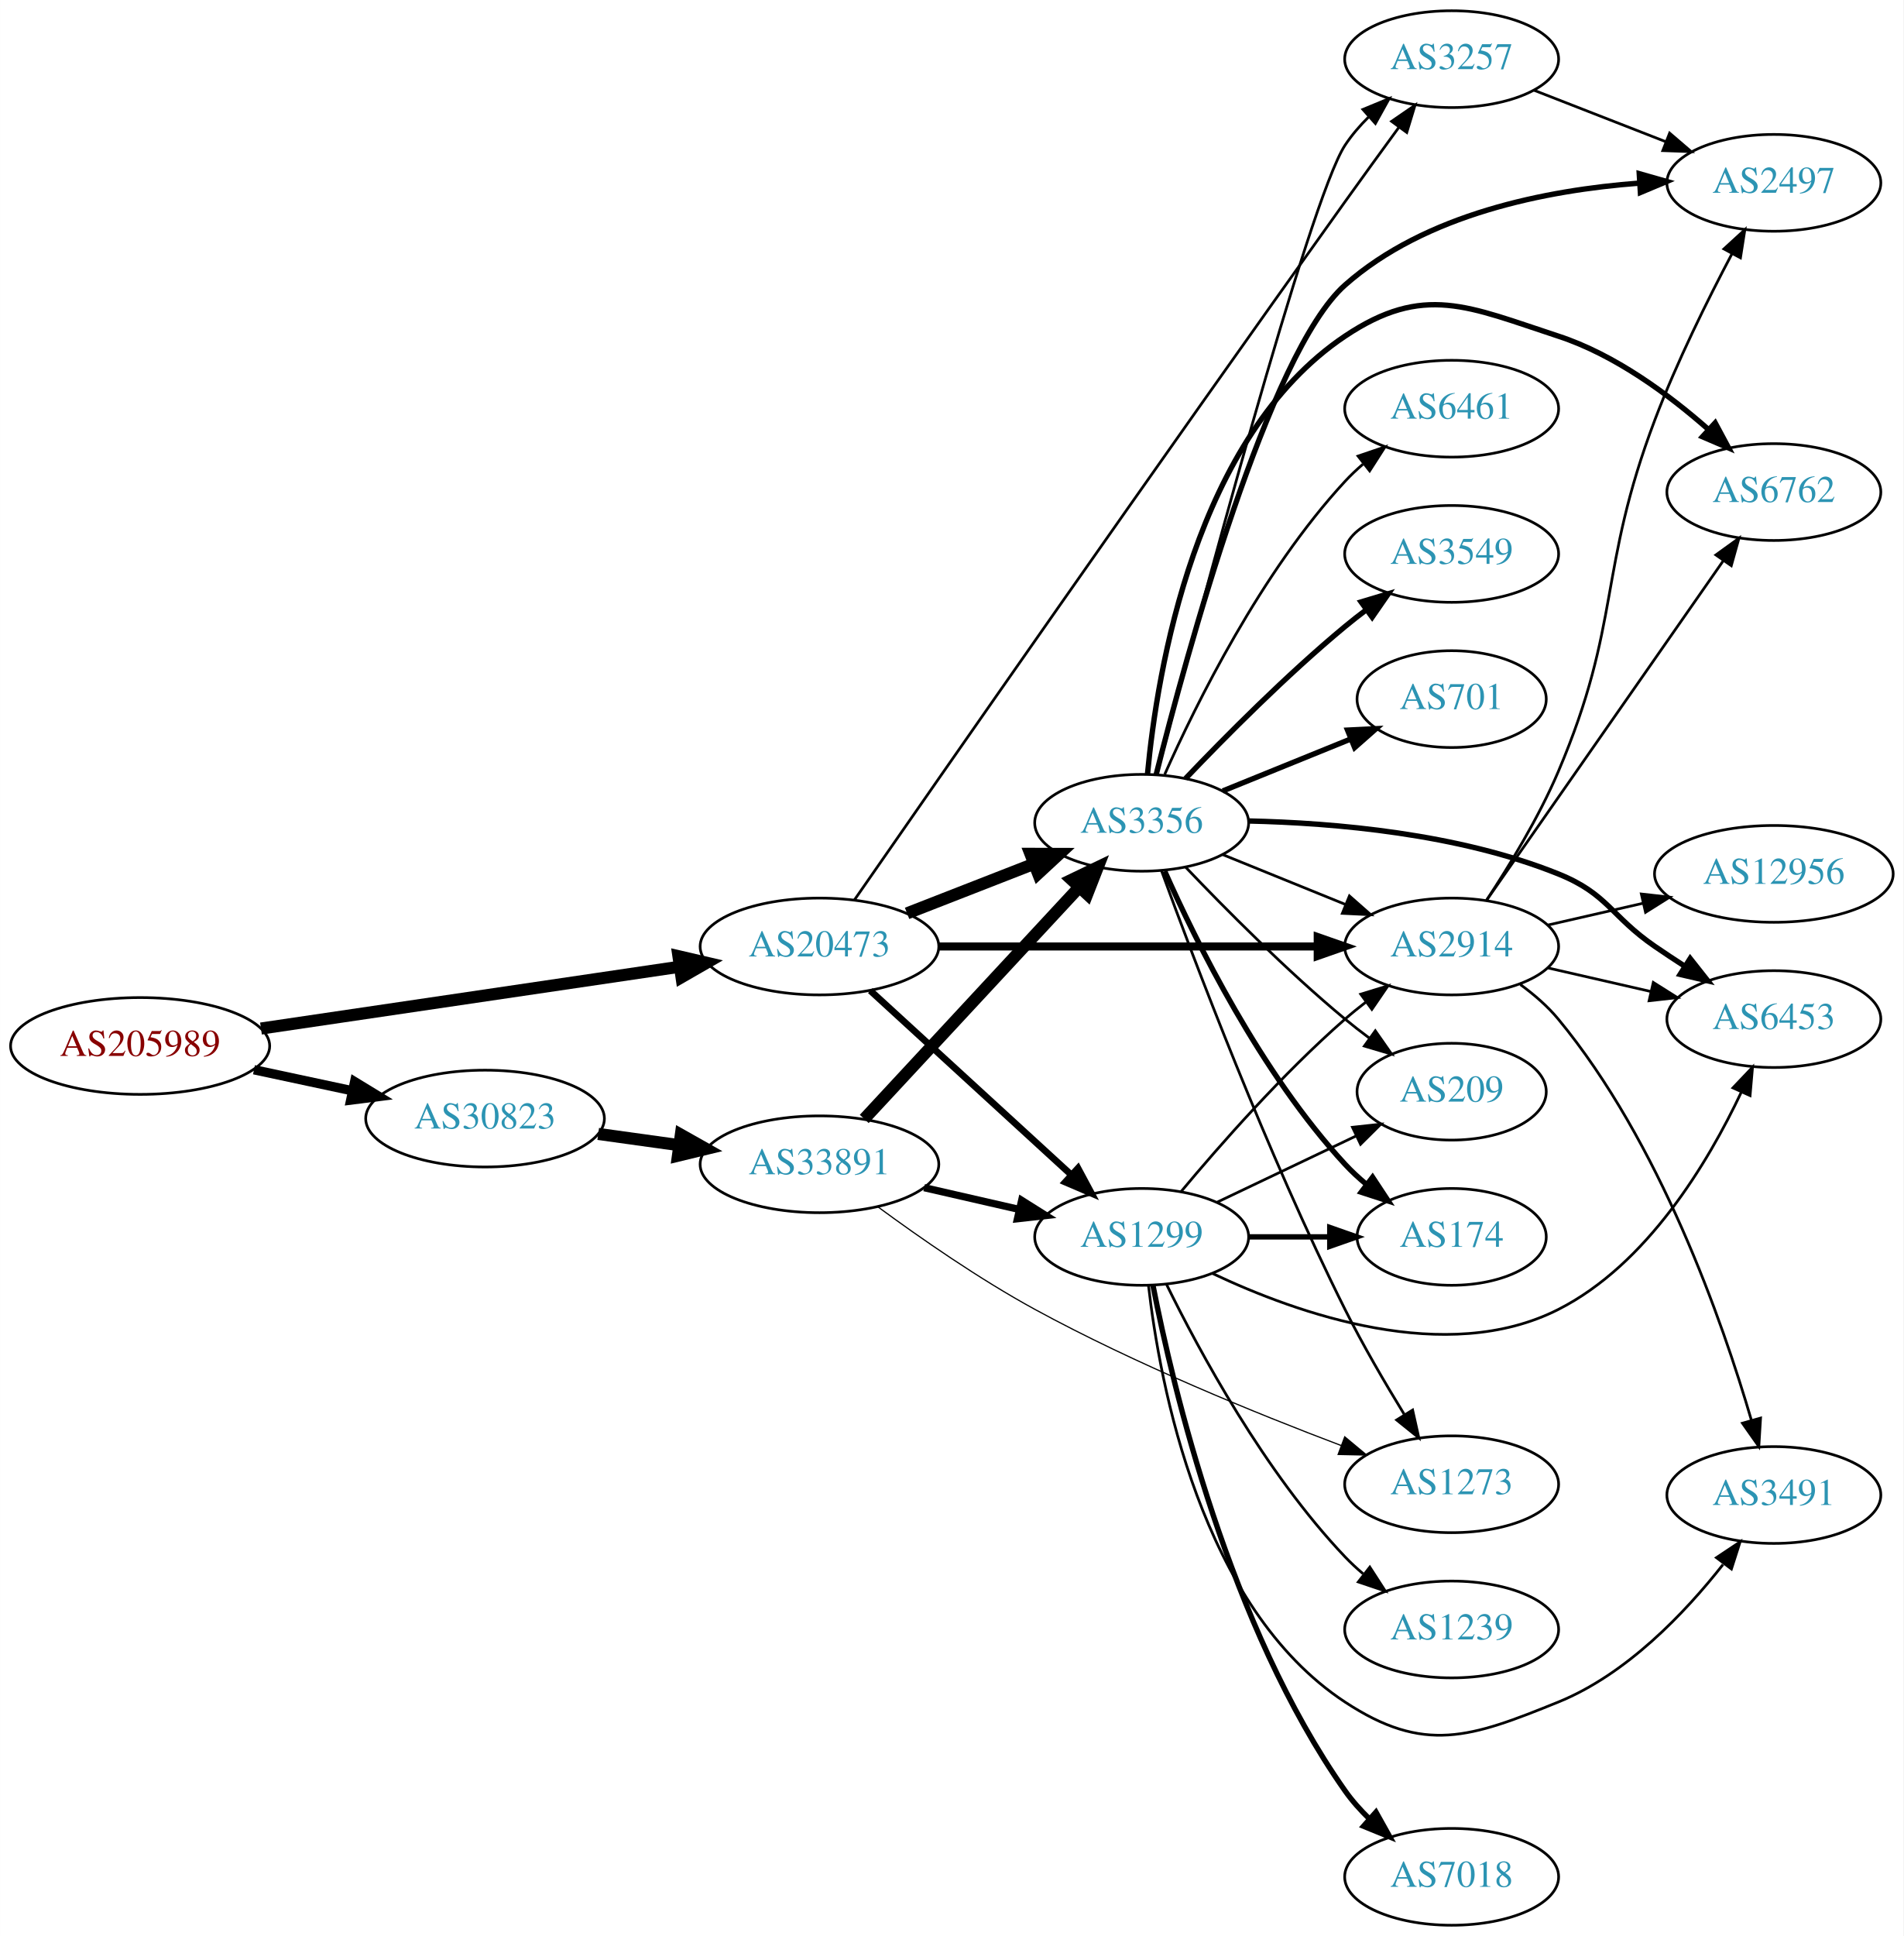
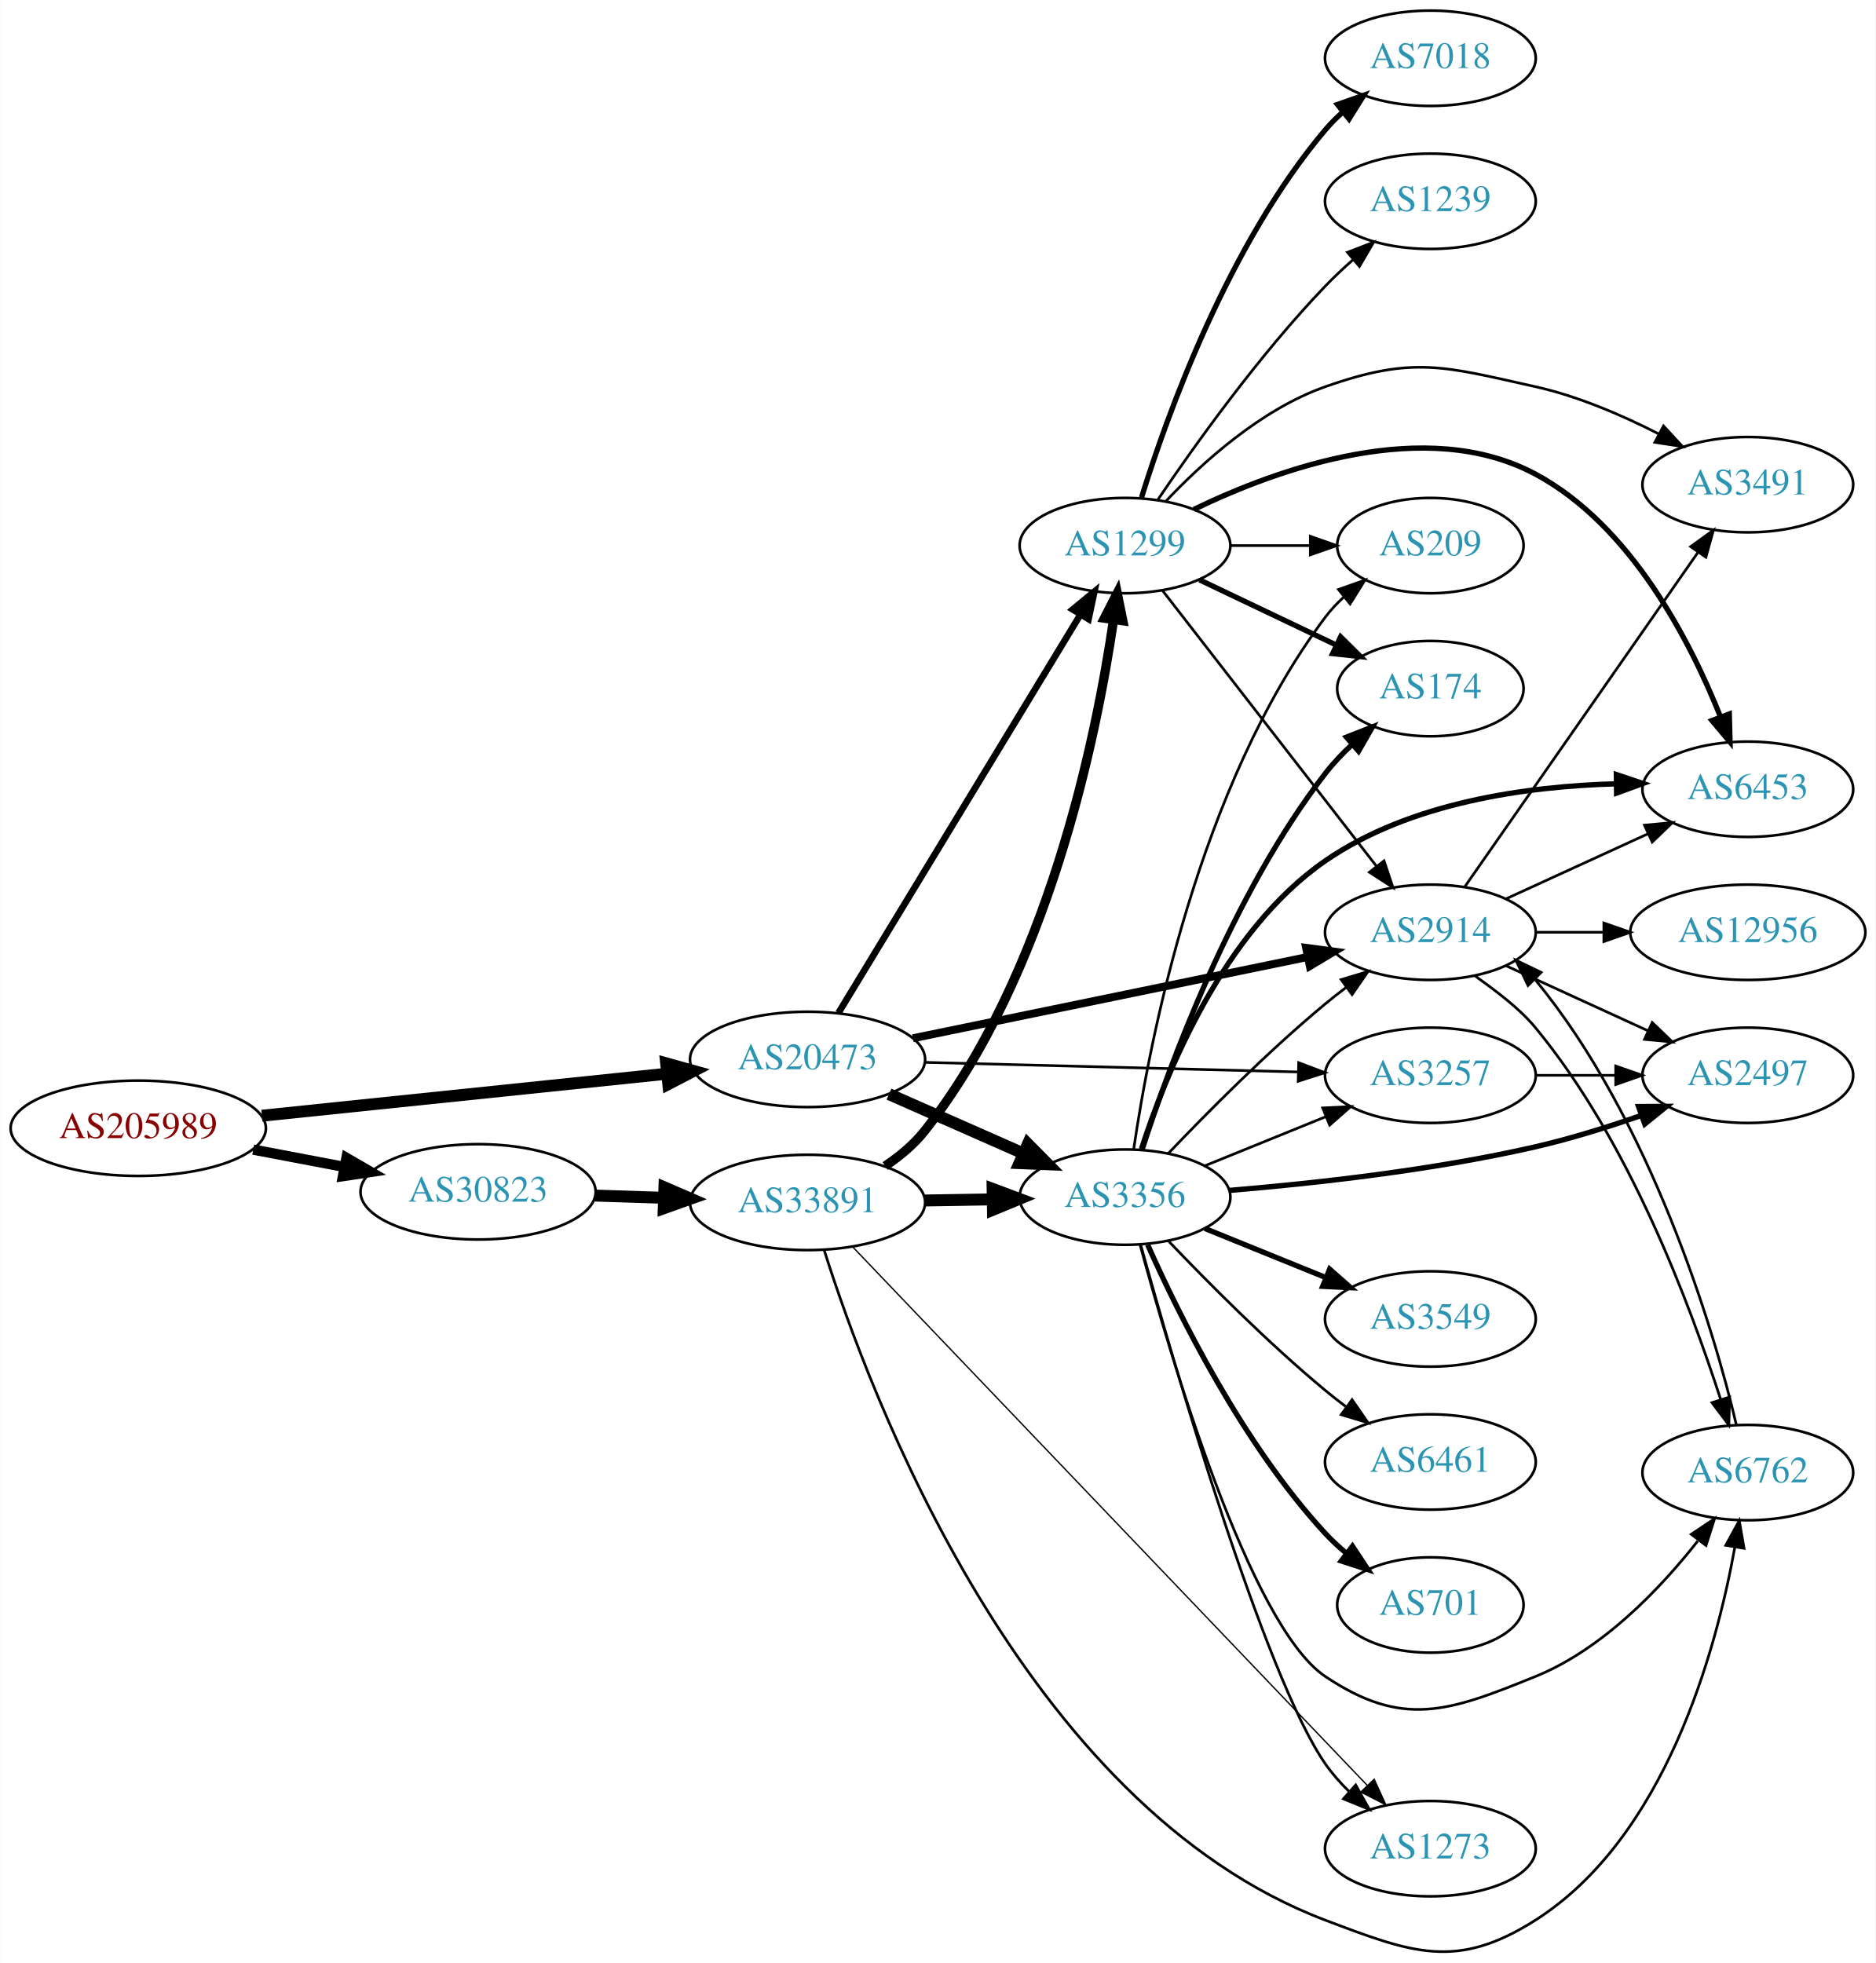
- <svg xmlns="http://www.w3.org/2000/svg" xmlns:xlink="http://www.w3.org/1999/xlink" width="708pt" height="720pt" viewBox="0.00 0.00 707.95 720.00">
-   <g id="graph0" class="graph" transform="scale(1 1) rotate(0) translate(4 716)">
-     <polygon fill="white" stroke="none" points="-4,4 -4,-716 703.954,-716 703.954,4 -4,4" />
+ <svg xmlns="http://www.w3.org/2000/svg" xmlns:xlink="http://www.w3.org/1999/xlink" width="708pt" height="741pt" viewBox="0.00 0.00 707.95 741.17">
+   <g id="graph0" class="graph" transform="scale(1 1) rotate(0) translate(4 737.174)">
+     <polygon fill="white" stroke="none" points="-4,4 -4,-737.174 703.954,-737.174 703.954,4 -4,4" />
    <g id="node1" class="node">
      <g id="a_node1">
        <a xlink:href="/asn/205989" xlink:title="AS205989 ~ RELAXT [AT]">
-           <ellipse fill="#ffffff" stroke="black" cx="48.096" cy="-327" rx="48.192" ry="18" />
-           <text text-anchor="middle" x="48.096" y="-323.3" font-family="Times,serif" font-size="14.00" fill="#880000">AS205989</text>
+           <ellipse fill="#ffffff" stroke="black" cx="48.096" cy="-311.174" rx="48.192" ry="18" />
+           <text text-anchor="middle" x="48.096" y="-307.474" font-family="Times,serif" font-size="14.00" fill="#880000">AS205989</text>
        </a>
      </g>
    </g>
    <g id="node2" class="node">
      <g id="a_node2">
        <a xlink:href="/asn/20473" xlink:title="AS20473 ~ Choopa, LLC [US]">
-           <ellipse fill="#ffffff" stroke="black" cx="300.78" cy="-364" rx="44.393" ry="18" />
-           <text text-anchor="middle" x="300.78" y="-360.3" font-family="Times,serif" font-size="14.00" fill="#2c94b3">AS20473</text>
+           <ellipse fill="#ffffff" stroke="black" cx="300.78" cy="-337.174" rx="44.393" ry="18" />
+           <text text-anchor="middle" x="300.78" y="-333.474" font-family="Times,serif" font-size="14.00" fill="#2c94b3">AS20473</text>
        </a>
      </g>
    </g>
    <g id="edge1" class="edge">
-       <path fill="none" stroke="black" stroke-width="4.5" d="M93.048,-333.487C136.52,-339.904 203.005,-349.716 248.778,-356.472" />
-       <polygon fill="black" stroke="black" stroke-width="4.5" points="248.321,-360.385 258.789,-357.95 249.471,-352.594 248.321,-360.385" />
+       <path fill="none" stroke="black" stroke-width="4.5" d="M94.784,-315.912C137.888,-320.383 202.452,-327.079 247.572,-331.759" />
+       <polygon fill="black" stroke="black" stroke-width="4.5" points="247.389,-335.698 257.742,-332.814 248.202,-327.865 247.389,-335.698" />
    </g>
    <g id="node3" class="node">
      <g id="a_node3">
        <a xlink:href="/asn/30823" xlink:title="AS30823 ~ combahton GmbH [DE]">
-           <ellipse fill="#ffffff" stroke="black" cx="176.388" cy="-300" rx="44.393" ry="18" />
-           <text text-anchor="middle" x="176.388" y="-296.3" font-family="Times,serif" font-size="14.00" fill="#2c94b3">AS30823</text>
+           <ellipse fill="#ffffff" stroke="black" cx="176.388" cy="-287.174" rx="44.393" ry="18" />
+           <text text-anchor="middle" x="176.388" y="-283.474" font-family="Times,serif" font-size="14.00" fill="#2c94b3">AS30823</text>
        </a>
      </g>
    </g>
    <g id="edge2" class="edge">
-       <path fill="none" stroke="black" stroke-width="3.477" d="M90.448,-318.159C102.138,-315.66 114.964,-312.918 127.027,-310.339" />
-       <polygon fill="black" stroke="black" stroke-width="3.477" points="127.891,-313.733 136.939,-308.22 126.428,-306.888 127.891,-313.733" />
+       <path fill="none" stroke="black" stroke-width="3.886" d="M91.5,-303.115C102.585,-301.009 114.629,-298.72 126.041,-296.551" />
+       <polygon fill="black" stroke="black" stroke-width="3.886" points="126.696,-299.989 135.866,-294.684 125.389,-293.113 126.696,-299.989" />
    </g>
    <g id="node4" class="node">
      <g id="a_node4">
-         <a xlink:href="/asn/2914" xlink:title="AS2914 ~ NTT America, Inc. [US]">
-           <ellipse fill="#ffffff" stroke="black" cx="535.915" cy="-364" rx="39.794" ry="18" />
-           <text text-anchor="middle" x="535.915" y="-360.3" font-family="Times,serif" font-size="14.00" fill="#2c94b3">AS2914</text>
+         <a xlink:href="/asn/3356" xlink:title="AS3356 ~ Level 3 Parent, LLC [US]">
+           <ellipse fill="#ffffff" stroke="black" cx="420.622" cy="-285.174" rx="39.794" ry="18" />
+           <text text-anchor="middle" x="420.622" y="-281.474" font-family="Times,serif" font-size="14.00" fill="#2c94b3">AS3356</text>
        </a>
      </g>
    </g>
    <g id="edge3" class="edge">
-       <path fill="none" stroke="black" stroke-width="3" d="M345.084,-364C385.023,-364 444.258,-364 485.913,-364" />
-       <polygon fill="black" stroke="black" stroke-width="3" points="486.102,-367.5 496.102,-364 486.102,-360.5 486.102,-367.5" />
+       <path fill="none" stroke="black" stroke-width="4.5" d="M331.516,-324.052C346.906,-317.261 365.848,-308.902 382.221,-301.677" />
+       <polygon fill="black" stroke="black" stroke-width="4.5" points="383.958,-305.215 391.518,-297.575 380.779,-298.01 383.958,-305.215" />
    </g>
    <g id="node5" class="node">
      <g id="a_node5">
-         <a xlink:href="/asn/3257" xlink:title="AS3257 ~ GTT [DE]">
-           <ellipse fill="#ffffff" stroke="black" cx="535.915" cy="-694" rx="39.794" ry="18" />
-           <text text-anchor="middle" x="535.915" y="-690.3" font-family="Times,serif" font-size="14.00" fill="#2c94b3">AS3257</text>
+         <a xlink:href="/asn/2914" xlink:title="AS2914 ~ NTT America, Inc. [US]">
+           <ellipse fill="#ffffff" stroke="black" cx="535.915" cy="-385.174" rx="39.794" ry="18" />
+           <text text-anchor="middle" x="535.915" y="-381.474" font-family="Times,serif" font-size="14.00" fill="#2c94b3">AS2914</text>
        </a>
      </g>
    </g>
    <g id="edge4" class="edge">
-       <path fill="none" stroke="black" d="M313.736,-381.256C344.025,-424.921 426.341,-543.277 496.269,-641 502.73,-650.03 509.875,-659.869 516.247,-668.592" />
-       <polygon fill="black" stroke="black" points="513.575,-670.868 522.306,-676.871 519.224,-666.734 513.575,-670.868" />
+       <path fill="none" stroke="black" stroke-width="3" d="M340.539,-345.154C381.534,-353.594 446.158,-366.899 489.511,-375.825" />
+       <polygon fill="black" stroke="black" stroke-width="3" points="489.004,-379.294 499.504,-377.883 490.415,-372.438 489.004,-379.294" />
    </g>
    <g id="node6" class="node">
      <g id="a_node6">
        <a xlink:href="/asn/1299" xlink:title="AS1299 ~ Telia Carrier [EU]">
-           <ellipse fill="#ffffff" stroke="black" cx="420.622" cy="-256" rx="39.794" ry="18" />
-           <text text-anchor="middle" x="420.622" y="-252.3" font-family="Times,serif" font-size="14.00" fill="#2c94b3">AS1299</text>
+           <ellipse fill="#ffffff" stroke="black" cx="420.622" cy="-531.174" rx="39.794" ry="18" />
+           <text text-anchor="middle" x="420.622" y="-527.474" font-family="Times,serif" font-size="14.00" fill="#2c94b3">AS1299</text>
        </a>
      </g>
    </g>
    <g id="edge5" class="edge">
-       <path fill="none" stroke="black" stroke-width="2.5" d="M319.677,-347.597C339.606,-329.333 371.963,-299.678 394.44,-279.079" />
-       <polygon fill="black" stroke="black" stroke-width="2.5" points="396.935,-281.54 401.942,-272.203 392.205,-276.38 396.935,-281.54" />
+       <path fill="none" stroke="black" stroke-width="2.5" d="M312.445,-354.732C333.26,-388.998 379.386,-464.934 403.782,-505.097" />
+       <polygon fill="black" stroke="black" stroke-width="2.5" points="400.883,-507.065 409.066,-513.795 406.865,-503.431 400.883,-507.065" />
    </g>
    <g id="node7" class="node">
      <g id="a_node7">
-         <a xlink:href="/asn/3356" xlink:title="AS3356 ~ Level 3 Parent, LLC [US]">
-           <ellipse fill="#ffffff" stroke="black" cx="420.622" cy="-410" rx="39.794" ry="18" />
-           <text text-anchor="middle" x="420.622" y="-406.3" font-family="Times,serif" font-size="14.00" fill="#2c94b3">AS3356</text>
+         <a xlink:href="/asn/3257" xlink:title="AS3257 ~ GTT [DE]">
+           <ellipse fill="#ffffff" stroke="black" cx="535.915" cy="-331.174" rx="39.794" ry="18" />
+           <text text-anchor="middle" x="535.915" y="-327.474" font-family="Times,serif" font-size="14.00" fill="#2c94b3">AS3257</text>
        </a>
      </g>
    </g>
    <g id="edge6" class="edge">
-       <path fill="none" stroke="black" stroke-width="4.5" d="M333.359,-376.327C347.788,-381.96 365.028,-388.689 380.289,-394.646" />
-       <polygon fill="black" stroke="black" stroke-width="4.5" points="379.236,-398.462 389.983,-398.43 382.099,-391.126 379.236,-398.462" />
+       <path fill="none" stroke="black" d="M345.084,-336.059C385.023,-335.031 444.258,-333.507 485.913,-332.435" />
+       <polygon fill="black" stroke="black" points="486.195,-335.929 496.102,-332.172 486.015,-328.931 486.195,-335.929" />
    </g>
    <g id="node21" class="node">
      <g id="a_node21">
        <a xlink:href="/asn/33891" xlink:title="AS33891 ~ CORE-BACKBONE GMBH GLOBAL NETWORK [DE]">
-           <ellipse fill="#ffffff" stroke="black" cx="300.78" cy="-283" rx="44.393" ry="18" />
-           <text text-anchor="middle" x="300.78" y="-279.3" font-family="Times,serif" font-size="14.00" fill="#2c94b3">AS33891</text>
+           <ellipse fill="#ffffff" stroke="black" cx="300.78" cy="-283.174" rx="44.393" ry="18" />
+           <text text-anchor="middle" x="300.78" y="-279.474" font-family="Times,serif" font-size="14.00" fill="#2c94b3">AS33891</text>
        </a>
      </g>
    </g>
    <g id="edge31" class="edge">
-       <path fill="none" stroke="black" stroke-width="4.5" d="M218.483,-294.292C228.07,-292.96 238.397,-291.526 248.368,-290.141" />
-       <polygon fill="black" stroke="black" stroke-width="4.5" points="249.221,-293.998 258.585,-288.722 248.138,-286.198 249.221,-293.998" />
+       <path fill="none" stroke="black" stroke-width="4.5" d="M220.538,-285.763C228.948,-285.488 237.856,-285.197 246.547,-284.913" />
+       <polygon fill="black" stroke="black" stroke-width="4.5" points="246.74,-288.847 256.606,-284.585 246.483,-280.976 246.74,-288.847" />
+     </g>
+     <g id="edge15" class="edge">
+       <path fill="none" stroke="black" d="M436.928,-301.628C451.54,-316.969 474.497,-340.13 496.269,-358.174 498.789,-360.263 501.466,-362.358 504.188,-364.407" />
+       <polygon fill="black" stroke="black" points="502.234,-367.313 512.381,-370.36 506.349,-361.65 502.234,-367.313" />
+     </g>
+     <g id="edge16" class="edge">
+       <path fill="none" stroke="black" d="M450.798,-297.02C464.674,-302.654 481.451,-309.466 496.36,-315.519" />
+       <polygon fill="black" stroke="black" points="495.256,-318.848 505.838,-319.368 497.89,-312.363 495.256,-318.848" />
    </g>
    <g id="node8" class="node">
      <g id="a_node8">
-         <a xlink:href="/asn/2497" xlink:title="AS2497 ~ Internet Initiative Japan Inc. [JP]">
-           <ellipse fill="#ffffff" stroke="black" cx="655.758" cy="-648" rx="39.794" ry="18" />
-           <text text-anchor="middle" x="655.758" y="-644.3" font-family="Times,serif" font-size="14.00" fill="#2c94b3">AS2497</text>
-         </a>
-       </g>
-     </g>
-     <g id="edge19" class="edge">
-       <path fill="none" stroke="black" d="M548.917,-381.254C557.326,-393.978 568.314,-411.966 575.562,-429 599.203,-484.56 590.164,-503.538 611.562,-560 619.653,-581.35 631.127,-604.491 640.215,-621.681" />
-       <polygon fill="black" stroke="black" points="637.172,-623.412 644.983,-630.571 643.341,-620.104 637.172,-623.412" />
-     </g>
-     <g id="node10" class="node">
-       <g id="a_node10">
-         <a xlink:href="/asn/6453" xlink:title="AS6453 ~ TATA COMMUNICATIONS (AMERICA) INC [US]">
-           <ellipse fill="#ffffff" stroke="black" cx="655.758" cy="-337" rx="39.794" ry="18" />
-           <text text-anchor="middle" x="655.758" y="-333.3" font-family="Times,serif" font-size="14.00" fill="#2c94b3">AS6453</text>
-         </a>
-       </g>
-     </g>
-     <g id="edge18" class="edge">
-       <path fill="none" stroke="black" d="M571.635,-356.045C583.634,-353.296 597.255,-350.175 609.948,-347.267" />
-       <polygon fill="black" stroke="black" points="610.914,-350.636 619.879,-344.991 609.35,-343.813 610.914,-350.636" />
-     </g>
-     <g id="node14" class="node">
-       <g id="a_node14">
-         <a xlink:href="/asn/3491" xlink:title="AS3491 ~ PCCW Global, Inc. [US]">
-           <ellipse fill="#ffffff" stroke="black" cx="655.758" cy="-160" rx="39.794" ry="18" />
-           <text text-anchor="middle" x="655.758" y="-156.3" font-family="Times,serif" font-size="14.00" fill="#2c94b3">AS3491</text>
-         </a>
-       </g>
-     </g>
-     <g id="edge16" class="edge">
-       <path fill="none" stroke="black" d="M561.487,-349.836C566.582,-346.121 571.598,-341.794 575.562,-337 613.306,-291.347 636.579,-224.832 647.442,-187.701" />
-       <polygon fill="black" stroke="black" points="650.818,-188.625 650.179,-178.049 644.084,-186.715 650.818,-188.625" />
-     </g>
-     <g id="node15" class="node">
-       <g id="a_node15">
-         <a xlink:href="/asn/6762" xlink:title="AS6762 ~ TELECOM ITALIA SPARKLE S.p.A. [IT]">
-           <ellipse fill="#ffffff" stroke="black" cx="655.758" cy="-533" rx="39.794" ry="18" />
-           <text text-anchor="middle" x="655.758" y="-529.3" font-family="Times,serif" font-size="14.00" fill="#2c94b3">AS6762</text>
-         </a>
-       </g>
-     </g>
-     <g id="edge15" class="edge">
-       <path fill="none" stroke="black" d="M548.863,-381.135C569.685,-410.995 612.715,-472.706 637.026,-507.57" />
-       <polygon fill="black" stroke="black" points="634.188,-509.619 642.778,-515.82 639.929,-505.615 634.188,-509.619" />
-     </g>
-     <g id="node16" class="node">
-       <g id="a_node16">
-         <a xlink:href="/asn/12956" xlink:title="AS12956 ~ TELXIUS [ES]">
-           <ellipse fill="#ffffff" stroke="black" cx="655.758" cy="-391" rx="44.393" ry="18" />
-           <text text-anchor="middle" x="655.758" y="-387.3" font-family="Times,serif" font-size="14.00" fill="#2c94b3">AS12956</text>
-         </a>
-       </g>
-     </g>
-     <g id="edge17" class="edge">
-       <path fill="none" stroke="black" d="M571.635,-371.955C582.773,-374.507 595.308,-377.379 607.201,-380.104" />
-       <polygon fill="black" stroke="black" points="606.466,-383.526 616.996,-382.348 608.03,-376.703 606.466,-383.526" />
+         <a xlink:href="/asn/6461" xlink:title="AS6461 ~ Zayo Bandwidth [US]">
+           <ellipse fill="#ffffff" stroke="black" cx="535.915" cy="-185.174" rx="39.794" ry="18" />
+           <text text-anchor="middle" x="535.915" y="-181.474" font-family="Times,serif" font-size="14.00" fill="#2c94b3">AS6461</text>
+         </a>
+       </g>
    </g>
    <g id="edge7" class="edge">
-       <path fill="none" stroke="black" d="M566.652,-682.392C581.446,-676.618 599.523,-669.561 615.444,-663.346" />
-       <polygon fill="black" stroke="black" points="616.988,-666.501 625.031,-659.604 614.442,-659.98 616.988,-666.501" />
-     </g>
-     <g id="edge13" class="edge">
-       <path fill="none" stroke="black" d="M435.252,-272.817C449.535,-289.929 473.081,-316.745 496.269,-337 498.734,-339.154 501.373,-341.294 504.07,-343.372" />
-       <polygon fill="black" stroke="black" points="502.095,-346.264 512.225,-349.37 506.244,-340.625 502.095,-346.264" />
+       <path fill="none" stroke="black" d="M436.928,-268.719C451.54,-253.378 474.497,-230.217 496.269,-212.174 498.789,-210.084 501.466,-207.989 504.188,-205.94" />
+       <polygon fill="black" stroke="black" points="506.349,-208.697 512.381,-199.987 502.234,-203.034 506.349,-208.697" />
    </g>
    <g id="node9" class="node">
      <g id="a_node9">
        <a xlink:href="/asn/174" xlink:title="AS174 ~ Cogent Communications [US]">
-           <ellipse fill="#ffffff" stroke="black" cx="535.915" cy="-256" rx="35.194" ry="18" />
-           <text text-anchor="middle" x="535.915" y="-252.3" font-family="Times,serif" font-size="14.00" fill="#2c94b3">AS174</text>
+           <ellipse fill="#ffffff" stroke="black" cx="535.915" cy="-477.174" rx="35.194" ry="18" />
+           <text text-anchor="middle" x="535.915" y="-473.474" font-family="Times,serif" font-size="14.00" fill="#2c94b3">AS174</text>
        </a>
      </g>
    </g>
    <g id="edge8" class="edge">
-       <path fill="none" stroke="black" stroke-width="2" d="M460.294,-256C470,-256 480.491,-256 490.453,-256" />
-       <polygon fill="black" stroke="black" stroke-width="2" points="490.59,-259.5 500.59,-256 490.59,-252.5 490.59,-259.5" />
+       <path fill="none" stroke="black" stroke-width="2" d="M427.167,-303.391C437.293,-334.66 461.035,-399.574 496.269,-445.174 499.241,-449.021 502.755,-452.711 506.432,-456.131" />
+       <polygon fill="black" stroke="black" stroke-width="2" points="504.229,-458.853 514.089,-462.733 508.8,-453.552 504.229,-458.853" />
+     </g>
+     <g id="node10" class="node">
+       <g id="a_node10">
+         <a xlink:href="/asn/701" xlink:title="AS701 ~ UUNET [US]">
+           <ellipse fill="#ffffff" stroke="black" cx="535.915" cy="-131.174" rx="35.194" ry="18" />
+           <text text-anchor="middle" x="535.915" y="-127.474" font-family="Times,serif" font-size="14.00" fill="#2c94b3">AS701</text>
+         </a>
+       </g>
    </g>
    <g id="edge9" class="edge">
-       <path fill="none" stroke="black" d="M447.021,-242.373C478.752,-227.344 533.932,-207.904 575.562,-229 608.665,-245.775 631.275,-283.614 643.609,-309.731" />
-       <polygon fill="black" stroke="black" points="640.531,-311.421 647.833,-319.098 646.913,-308.543 640.531,-311.421" />
+       <path fill="none" stroke="black" stroke-width="2" d="M429.19,-267.178C440.81,-241.031 465.018,-191.977 496.269,-158.174 498.675,-155.57 501.374,-153.075 504.196,-150.726" />
+       <polygon fill="black" stroke="black" stroke-width="2" points="506.506,-153.367 512.341,-144.524 502.265,-147.798 506.506,-153.367" />
    </g>
    <g id="node11" class="node">
      <g id="a_node11">
-         <a xlink:href="/asn/209" xlink:title="AS209 ~ CenturyLink Communications, LLC [US]">
-           <ellipse fill="#ffffff" stroke="black" cx="535.915" cy="-310" rx="35.194" ry="18" />
-           <text text-anchor="middle" x="535.915" y="-306.3" font-family="Times,serif" font-size="14.00" fill="#2c94b3">AS209</text>
+         <a xlink:href="/asn/1273" xlink:title="AS1273 ~ Vodafone Group PLC [EU]">
+           <ellipse fill="#ffffff" stroke="black" cx="535.915" cy="-39.173" rx="39.794" ry="18" />
+           <text text-anchor="middle" x="535.915" y="-35.474" font-family="Times,serif" font-size="14.00" fill="#2c94b3">AS1273</text>
        </a>
      </g>
    </g>
    <g id="edge10" class="edge">
-       <path fill="none" stroke="black" d="M448.759,-268.934C464.19,-276.29 483.676,-285.577 500.211,-293.459" />
-       <polygon fill="black" stroke="black" points="499.02,-296.768 509.553,-297.911 502.032,-290.449 499.02,-296.768" />
+       <path fill="none" stroke="black" d="M426.497,-267.352C439.064,-222.169 473.193,-104.372 496.269,-71.174 498.856,-67.452 501.987,-63.921 505.336,-60.657" />
+       <polygon fill="black" stroke="black" points="507.721,-63.22 512.884,-53.969 503.078,-57.981 507.721,-63.22" />
    </g>
    <g id="node12" class="node">
      <g id="a_node12">
-         <a xlink:href="/asn/7018" xlink:title="AS7018 ~ AT&amp;T Services, Inc. [US]">
-           <ellipse fill="#ffffff" stroke="black" cx="535.915" cy="-18" rx="39.794" ry="18" />
-           <text text-anchor="middle" x="535.915" y="-14.3" font-family="Times,serif" font-size="14.00" fill="#2c94b3">AS7018</text>
+         <a xlink:href="/asn/6762" xlink:title="AS6762 ~ TELECOM ITALIA SPARKLE S.p.A. [IT]">
+           <ellipse fill="#ffffff" stroke="black" cx="655.758" cy="-181.174" rx="39.794" ry="18" />
+           <text text-anchor="middle" x="655.758" y="-177.474" font-family="Times,serif" font-size="14.00" fill="#2c94b3">AS6762</text>
        </a>
      </g>
    </g>
    <g id="edge11" class="edge">
-       <path fill="none" stroke="black" stroke-width="2" d="M424.815,-237.982C432.18,-200.233 453.129,-111.275 496.269,-50 498.878,-46.294 502.023,-42.772 505.378,-39.514" />
-       <polygon fill="black" stroke="black" stroke-width="2" points="507.763,-42.077 512.933,-32.829 503.124,-36.835 507.763,-42.077" />
+       <path fill="none" stroke="black" d="M426.293,-267.27C437.608,-225.427 467.668,-123.316 496.269,-104.174 525.556,-84.572 542.909,-90.916 575.562,-104.174 600.909,-114.465 622.599,-137.197 636.837,-155.309" />
+       <polygon fill="black" stroke="black" points="634.394,-157.881 643.212,-163.755 639.981,-153.664 634.394,-157.881" />
    </g>
    <g id="node13" class="node">
      <g id="a_node13">
-         <a xlink:href="/asn/1239" xlink:title="AS1239 ~ Sprint [US]">
-           <ellipse fill="#ffffff" stroke="black" cx="535.915" cy="-110" rx="39.794" ry="18" />
-           <text text-anchor="middle" x="535.915" y="-106.3" font-family="Times,serif" font-size="14.00" fill="#2c94b3">AS1239</text>
+         <a xlink:href="/asn/2497" xlink:title="AS2497 ~ Internet Initiative Japan Inc. [JP]">
+           <ellipse fill="#ffffff" stroke="black" cx="655.758" cy="-331.174" rx="39.794" ry="18" />
+           <text text-anchor="middle" x="655.758" y="-327.474" font-family="Times,serif" font-size="14.00" fill="#2c94b3">AS2497</text>
        </a>
      </g>
    </g>
    <g id="edge12" class="edge">
-       <path fill="none" stroke="black" d="M429.854,-238.348C441.944,-213.695 466.343,-168.447 496.269,-137 498.332,-134.832 500.594,-132.733 502.956,-130.727" />
-       <polygon fill="black" stroke="black" points="505.479,-133.199 511.229,-124.3 501.184,-127.671 505.479,-133.199" />
+       <path fill="none" stroke="black" stroke-width="2" d="M459.959,-287.703C491.337,-290.298 536.718,-295.255 575.562,-304.174 588.744,-307.2 602.814,-311.597 615.382,-315.967" />
+       <polygon fill="black" stroke="black" stroke-width="2" points="614.498,-319.368 625.093,-319.439 616.855,-312.776 614.498,-319.368" />
+     </g>
+     <g id="node14" class="node">
+       <g id="a_node14">
+         <a xlink:href="/asn/6453" xlink:title="AS6453 ~ TATA COMMUNICATIONS (AMERICA) INC [US]">
+           <ellipse fill="#ffffff" stroke="black" cx="655.758" cy="-439.174" rx="39.794" ry="18" />
+           <text text-anchor="middle" x="655.758" y="-435.474" font-family="Times,serif" font-size="14.00" fill="#2c94b3">AS6453</text>
+         </a>
+       </g>
+     </g>
+     <g id="edge13" class="edge">
+       <path fill="none" stroke="black" stroke-width="2" d="M426.824,-303.317C435.921,-331.53 457.539,-385.444 496.269,-412.174 528.329,-434.3 572.537,-440.326 606.119,-441.23" />
+       <polygon fill="black" stroke="black" stroke-width="2" points="606.131,-444.73 616.175,-441.358 606.22,-437.731 606.131,-444.73" />
+     </g>
+     <g id="node15" class="node">
+       <g id="a_node15">
+         <a xlink:href="/asn/3549" xlink:title="AS3549 ~ Level 3 Parent, LLC [US]">
+           <ellipse fill="#ffffff" stroke="black" cx="535.915" cy="-239.174" rx="39.794" ry="18" />
+           <text text-anchor="middle" x="535.915" y="-235.474" font-family="Times,serif" font-size="14.00" fill="#2c94b3">AS3549</text>
+         </a>
+       </g>
    </g>
    <g id="edge14" class="edge">
-       <path fill="none" stroke="black" d="M423.142,-238.032C427.324,-201.345 442.564,-118.318 496.269,-83 525.713,-63.636 542.909,-69.743 575.562,-83 600.909,-93.291 622.599,-116.023 636.837,-134.136" />
-       <polygon fill="black" stroke="black" points="634.394,-136.708 643.212,-142.581 639.981,-132.491 634.394,-136.708" />
-     </g>
-     <g id="edge30" class="edge">
-       <path fill="none" stroke="black" d="M450.798,-398.154C464.674,-392.52 481.451,-385.708 496.36,-379.654" />
-       <polygon fill="black" stroke="black" points="497.89,-382.811 505.838,-375.806 495.256,-376.325 497.89,-382.811" />
-     </g>
-     <g id="edge28" class="edge">
-       <path fill="none" stroke="black" d="M426.299,-427.986C440.496,-482.244 482.943,-641.819 496.269,-662 498.766,-665.782 501.845,-669.349 505.165,-672.631" />
-       <polygon fill="black" stroke="black" points="502.895,-675.296 512.689,-679.337 507.552,-670.07 502.895,-675.296" />
-     </g>
-     <g id="edge26" class="edge">
-       <path fill="none" stroke="black" stroke-width="2" d="M426.024,-427.976C437.217,-472.27 467.89,-584.886 496.269,-610 526.129,-636.426 571.141,-645.273 605.574,-647.887" />
-       <polygon fill="black" stroke="black" stroke-width="2" points="605.699,-651.401 615.892,-648.511 606.122,-644.414 605.699,-651.401" />
-     </g>
-     <g id="edge27" class="edge">
-       <path fill="none" stroke="black" stroke-width="2" d="M429.19,-392.004C440.81,-365.857 465.018,-316.803 496.269,-283 498.675,-280.397 501.374,-277.902 504.196,-275.553" />
-       <polygon fill="black" stroke="black" stroke-width="2" points="506.506,-278.193 512.341,-269.35 502.265,-272.624 506.506,-278.193" />
-     </g>
-     <g id="edge25" class="edge">
-       <path fill="none" stroke="black" stroke-width="2" d="M460.317,-410.678C492.305,-409.975 538.348,-406 575.562,-391 594.112,-383.523 595.067,-375.311 611.562,-364 615.09,-361.581 618.827,-359.111 622.569,-356.698" />
-       <polygon fill="black" stroke="black" stroke-width="2" points="624.64,-359.528 631.209,-351.216 620.89,-353.618 624.64,-359.528" />
-     </g>
-     <g id="edge29" class="edge">
-       <path fill="none" stroke="black" d="M436.928,-393.545C451.54,-378.204 474.497,-355.044 496.269,-337 499.148,-334.614 502.23,-332.22 505.352,-329.896" />
-       <polygon fill="black" stroke="black" points="507.521,-332.647 513.592,-323.964 503.432,-326.965 507.521,-332.647" />
-     </g>
-     <g id="edge22" class="edge">
-       <path fill="none" stroke="black" stroke-width="2" d="M422.795,-428.186C426.342,-466.206 440.479,-553.66 496.269,-591 525.556,-610.602 542.066,-601.954 575.562,-591 596.609,-584.117 616.693,-569.279 631.37,-556.335" />
-       <polygon fill="black" stroke="black" stroke-width="2" points="633.93,-558.736 638.939,-549.401 629.201,-553.575 633.93,-558.736" />
+       <path fill="none" stroke="black" stroke-width="2" d="M450.798,-273.327C464.674,-267.693 481.451,-260.881 496.36,-254.828" />
+       <polygon fill="black" stroke="black" stroke-width="2" points="497.89,-257.984 505.838,-250.98 495.256,-251.499 497.89,-257.984" />
+     </g>
+     <g id="node16" class="node">
+       <g id="a_node16">
+         <a xlink:href="/asn/209" xlink:title="AS209 ~ CenturyLink Communications, LLC [US]">
+           <ellipse fill="#ffffff" stroke="black" cx="535.915" cy="-531.174" rx="35.194" ry="18" />
+           <text text-anchor="middle" x="535.915" y="-527.474" font-family="Times,serif" font-size="14.00" fill="#2c94b3">AS209</text>
+         </a>
+       </g>
+     </g>
+     <g id="edge17" class="edge">
+       <path fill="none" stroke="black" d="M423.931,-303.408C429.769,-343.389 448.228,-440.284 496.269,-504.174 498.286,-506.856 500.648,-509.371 503.193,-511.705" />
+       <polygon fill="black" stroke="black" points="501.225,-514.613 511.214,-518.144 505.607,-509.154 501.225,-514.613" />
+     </g>
+     <g id="edge21" class="edge">
+       <path fill="none" stroke="black" d="M552.749,-368.746C560.421,-363.149 569.303,-356.743 575.562,-349.174 611.193,-306.077 633.927,-244.39 645.5,-208.839" />
+       <polygon fill="black" stroke="black" points="648.896,-209.709 648.603,-199.118 642.228,-207.58 648.896,-209.709" />
+     </g>
+     <g id="edge19" class="edge">
+       <path fill="none" stroke="black" d="M564.544,-372.513C580.501,-365.201 600.772,-355.912 618.054,-347.992" />
+       <polygon fill="black" stroke="black" points="619.669,-351.103 627.302,-343.755 616.753,-344.739 619.669,-351.103" />
+     </g>
+     <g id="edge18" class="edge">
+       <path fill="none" stroke="black" d="M564.544,-397.834C580.501,-405.146 600.772,-414.435 618.054,-422.355" />
+       <polygon fill="black" stroke="black" points="616.753,-425.608 627.302,-426.592 619.669,-419.245 616.753,-425.608" />
    </g>
    <g id="node17" class="node">
      <g id="a_node17">
-         <a xlink:href="/asn/3549" xlink:title="AS3549 ~ Level 3 Parent, LLC [US]">
-           <ellipse fill="#ffffff" stroke="black" cx="535.915" cy="-510" rx="39.794" ry="18" />
-           <text text-anchor="middle" x="535.915" y="-506.3" font-family="Times,serif" font-size="14.00" fill="#2c94b3">AS3549</text>
+         <a xlink:href="/asn/12956" xlink:title="AS12956 ~ TELXIUS [ES]">
+           <ellipse fill="#ffffff" stroke="black" cx="655.758" cy="-385.174" rx="44.393" ry="18" />
+           <text text-anchor="middle" x="655.758" y="-381.474" font-family="Times,serif" font-size="14.00" fill="#2c94b3">AS12956</text>
        </a>
      </g>
    </g>
    <g id="edge20" class="edge">
-       <path fill="none" stroke="black" stroke-width="2" d="M436.928,-426.455C451.54,-441.796 474.497,-464.956 496.269,-483 498.789,-485.089 501.466,-487.184 504.188,-489.233" />
-       <polygon fill="black" stroke="black" stroke-width="2" points="502.234,-492.139 512.381,-495.187 506.349,-486.477 502.234,-492.139" />
+       <path fill="none" stroke="black" d="M575.828,-385.174C583.93,-385.174 592.606,-385.174 601.132,-385.174" />
+       <polygon fill="black" stroke="black" points="601.41,-388.674 611.41,-385.174 601.41,-381.674 601.41,-388.674" />
    </g>
    <g id="node18" class="node">
      <g id="a_node18">
-         <a xlink:href="/asn/1273" xlink:title="AS1273 ~ Vodafone Group PLC [EU]">
-           <ellipse fill="#ffffff" stroke="black" cx="535.915" cy="-164" rx="39.794" ry="18" />
-           <text text-anchor="middle" x="535.915" y="-160.3" font-family="Times,serif" font-size="14.00" fill="#2c94b3">AS1273</text>
-         </a>
-       </g>
-     </g>
-     <g id="edge21" class="edge">
-       <path fill="none" stroke="black" d="M427.999,-392.149C439.968,-359.241 467.226,-287.065 496.269,-229 502.849,-215.844 511.073,-201.752 518.24,-190.064" />
-       <polygon fill="black" stroke="black" points="521.401,-191.61 523.711,-181.27 515.457,-187.913 521.401,-191.61" />
+         <a xlink:href="/asn/3491" xlink:title="AS3491 ~ PCCW Global, Inc. [US]">
+           <ellipse fill="#ffffff" stroke="black" cx="655.758" cy="-554.174" rx="39.794" ry="18" />
+           <text text-anchor="middle" x="655.758" y="-550.474" font-family="Times,serif" font-size="14.00" fill="#2c94b3">AS3491</text>
+         </a>
+       </g>
+     </g>
+     <g id="edge22" class="edge">
+       <path fill="none" stroke="black" d="M548.863,-402.308C569.685,-432.169 612.715,-493.879 637.026,-528.744" />
+       <polygon fill="black" stroke="black" points="634.188,-530.793 642.778,-536.994 639.929,-526.789 634.188,-530.793" />
+     </g>
+     <g id="edge27" class="edge">
+       <path fill="none" stroke="black" d="M434.84,-514.14C454.709,-488.535 492.393,-439.971 515.422,-410.295" />
+       <polygon fill="black" stroke="black" points="518.416,-412.145 521.782,-402.099 512.886,-407.854 518.416,-412.145" />
+     </g>
+     <g id="edge25" class="edge">
+       <path fill="none" stroke="black" stroke-width="2" d="M448.759,-518.239C464.19,-510.884 483.676,-501.596 500.211,-493.715" />
+       <polygon fill="black" stroke="black" stroke-width="2" points="502.032,-496.724 509.553,-489.262 499.02,-490.405 502.032,-496.724" />
+     </g>
+     <g id="edge24" class="edge">
+       <path fill="none" stroke="black" stroke-width="2" d="M446.626,-544.838C478.43,-560.216 534.184,-580.34 575.562,-558.174 611.568,-538.885 634.012,-495.208 645.449,-466.476" />
+       <polygon fill="black" stroke="black" stroke-width="2" points="648.769,-467.592 649.04,-457.001 642.223,-465.112 648.769,-467.592" />
+     </g>
+     <g id="edge23" class="edge">
+       <path fill="none" stroke="black" d="M460.294,-531.174C470,-531.174 480.491,-531.174 490.453,-531.174" />
+       <polygon fill="black" stroke="black" points="490.59,-534.674 500.59,-531.174 490.59,-527.674 490.59,-534.674" />
+     </g>
+     <g id="edge29" class="edge">
+       <path fill="none" stroke="black" d="M435.96,-547.826C449.723,-562.425 471.96,-582.615 496.269,-591.174 529.51,-602.877 541.159,-598.814 575.562,-591.174 591.571,-587.618 608.176,-580.472 622.022,-573.399" />
+       <polygon fill="black" stroke="black" points="623.938,-576.344 631.125,-568.56 620.652,-570.163 623.938,-576.344" />
    </g>
    <g id="node19" class="node">
      <g id="a_node19">
-         <a xlink:href="/asn/701" xlink:title="AS701 ~ UUNET [US]">
-           <ellipse fill="#ffffff" stroke="black" cx="535.915" cy="-456" rx="35.194" ry="18" />
-           <text text-anchor="middle" x="535.915" y="-452.3" font-family="Times,serif" font-size="14.00" fill="#2c94b3">AS701</text>
-         </a>
-       </g>
-     </g>
-     <g id="edge23" class="edge">
-       <path fill="none" stroke="black" stroke-width="2" d="M450.798,-421.846C465.211,-427.698 482.756,-434.822 498.085,-441.046" />
-       <polygon fill="black" stroke="black" stroke-width="2" points="497.201,-444.465 507.783,-444.984 499.835,-437.979 497.201,-444.465" />
+         <a xlink:href="/asn/7018" xlink:title="AS7018 ~ AT&amp;T Services, Inc. [US]">
+           <ellipse fill="#ffffff" stroke="black" cx="535.915" cy="-715.174" rx="39.794" ry="18" />
+           <text text-anchor="middle" x="535.915" y="-711.474" font-family="Times,serif" font-size="14.00" fill="#2c94b3">AS7018</text>
+         </a>
+       </g>
+     </g>
+     <g id="edge26" class="edge">
+       <path fill="none" stroke="black" stroke-width="2" d="M426.865,-549.354C436.537,-580.494 459.612,-644.864 496.269,-688.174 498.202,-690.458 500.371,-692.64 502.67,-694.703" />
+       <polygon fill="black" stroke="black" stroke-width="2" points="500.834,-697.716 510.828,-701.233 505.208,-692.252 500.834,-697.716" />
    </g>
    <g id="node20" class="node">
      <g id="a_node20">
-         <a xlink:href="/asn/6461" xlink:title="AS6461 ~ Zayo Bandwidth [US]">
-           <ellipse fill="#ffffff" stroke="black" cx="535.915" cy="-564" rx="39.794" ry="18" />
-           <text text-anchor="middle" x="535.915" y="-560.3" font-family="Times,serif" font-size="14.00" fill="#2c94b3">AS6461</text>
-         </a>
-       </g>
-     </g>
-     <g id="edge24" class="edge">
-       <path fill="none" stroke="black" d="M429.19,-427.996C440.81,-454.143 465.018,-503.197 496.269,-537 498.3,-539.197 500.54,-541.318 502.886,-543.339" />
-       <polygon fill="black" stroke="black" points="501.099,-546.384 511.131,-549.791 505.413,-540.872 501.099,-546.384" />
+         <a xlink:href="/asn/1239" xlink:title="AS1239 ~ Sprint [US]">
+           <ellipse fill="#ffffff" stroke="black" cx="535.915" cy="-661.174" rx="39.794" ry="18" />
+           <text text-anchor="middle" x="535.915" y="-657.474" font-family="Times,serif" font-size="14.00" fill="#2c94b3">AS1239</text>
+         </a>
+       </g>
+     </g>
+     <g id="edge28" class="edge">
+       <path fill="none" stroke="black" d="M432.953,-548.402C446.722,-568.744 471.235,-603.101 496.269,-629.174 499.478,-632.516 503.021,-635.85 506.622,-639.036" />
+       <polygon fill="black" stroke="black" points="504.601,-641.912 514.489,-645.719 509.133,-636.577 504.601,-641.912" />
+     </g>
+     <g id="edge30" class="edge">
+       <path fill="none" stroke="black" d="M575.828,-331.174C585.381,-331.174 595.731,-331.174 605.694,-331.174" />
+       <polygon fill="black" stroke="black" points="605.886,-334.674 615.886,-331.174 605.886,-327.674 605.886,-334.674" />
+     </g>
+     <g id="edge36" class="edge">
+       <path fill="none" stroke="black" d="M651.395,-199.327C643.031,-235.255 618.786,-314.893 575.562,-367.174 575.425,-367.339 575.287,-367.504 575.147,-367.669" />
+       <polygon fill="black" stroke="black" points="572.784,-365.082 568.19,-374.63 577.735,-370.031 572.784,-365.082" />
    </g>
    <g id="edge33" class="edge">
-       <path fill="none" stroke="black" stroke-width="2.7" d="M339.714,-274.308C350.955,-271.733 363.368,-268.889 374.991,-266.226" />
-       <polygon fill="black" stroke="black" stroke-width="2.7" points="375.987,-269.588 384.953,-263.943 374.424,-262.765 375.987,-269.588" />
+       <path fill="none" stroke="black" stroke-width="4.5" d="M344.991,-283.907C353.303,-284.048 362.066,-284.197 370.548,-284.341" />
+       <polygon fill="black" stroke="black" stroke-width="4.5" points="370.642,-288.28 380.707,-284.513 370.775,-280.406 370.642,-288.28" />
    </g>
    <g id="edge32" class="edge">
-       <path fill="none" stroke="black" stroke-width="4.5" d="M317.428,-299.865C337.879,-321.905 373.831,-360.65 397.181,-385.815" />
-       <polygon fill="black" stroke="black" stroke-width="4.5" points="394.595,-388.817 404.283,-393.469 400.368,-383.461 394.595,-388.817" />
+       <path fill="none" stroke="black" stroke-width="3.5" d="M330.08,-296.925C335.596,-300.618 340.917,-305.04 344.976,-310.174 391.478,-368.997 409.762,-458.338 416.32,-503.281" />
+       <polygon fill="black" stroke="black" stroke-width="3.5" points="412.853,-503.764 417.68,-513.196 419.789,-502.813 412.853,-503.764" />
+     </g>
+     <g id="edge35" class="edge">
+       <path fill="none" stroke="black" stroke-width="0.5" d="M317.804,-266.402C358.329,-223.989 465.015,-112.331 512.067,-63.087" />
+       <polygon fill="black" stroke="black" stroke-width="0.5" points="514.709,-65.388 519.087,-55.739 509.648,-60.552 514.709,-65.388" />
    </g>
    <g id="edge34" class="edge">
-       <path fill="none" stroke="black" stroke-width="0.45" d="M322.563,-267.139C338.129,-255.686 360.226,-240.308 380.976,-229 418.258,-208.682 463.227,-190.35 494.908,-178.375" />
-       <polygon fill="black" stroke="black" stroke-width="0.45" points="496.148,-181.648 504.29,-174.867 493.697,-175.091 496.148,-181.648" />
+       <path fill="none" stroke="black" d="M307.103,-265.009C323.973,-211.493 382.002,-55.464 496.269,-12.174 529.224,0.312 545.822,6.733 575.562,-12.174 624.53,-43.304 643.743,-113.581 650.867,-153.002" />
+       <polygon fill="black" stroke="black" points="647.439,-153.724 652.536,-163.013 654.344,-152.573 647.439,-153.724" />
    </g>
  </g>
</svg>
